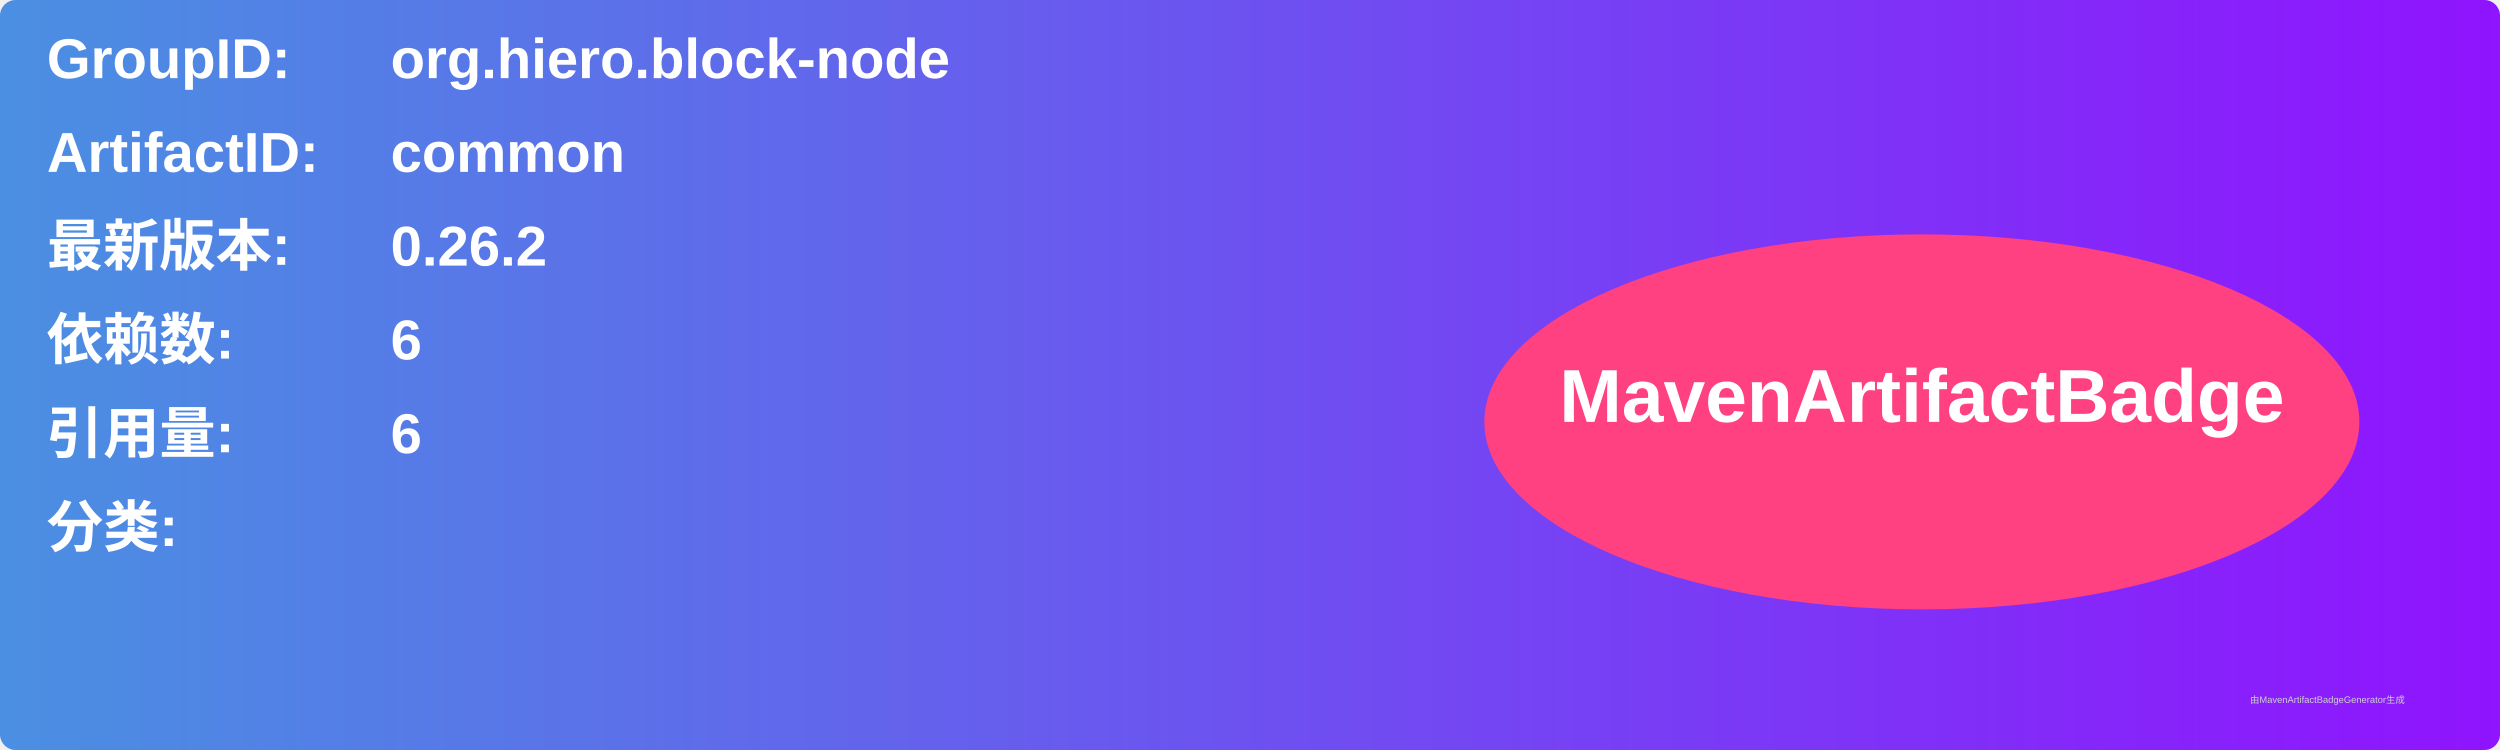
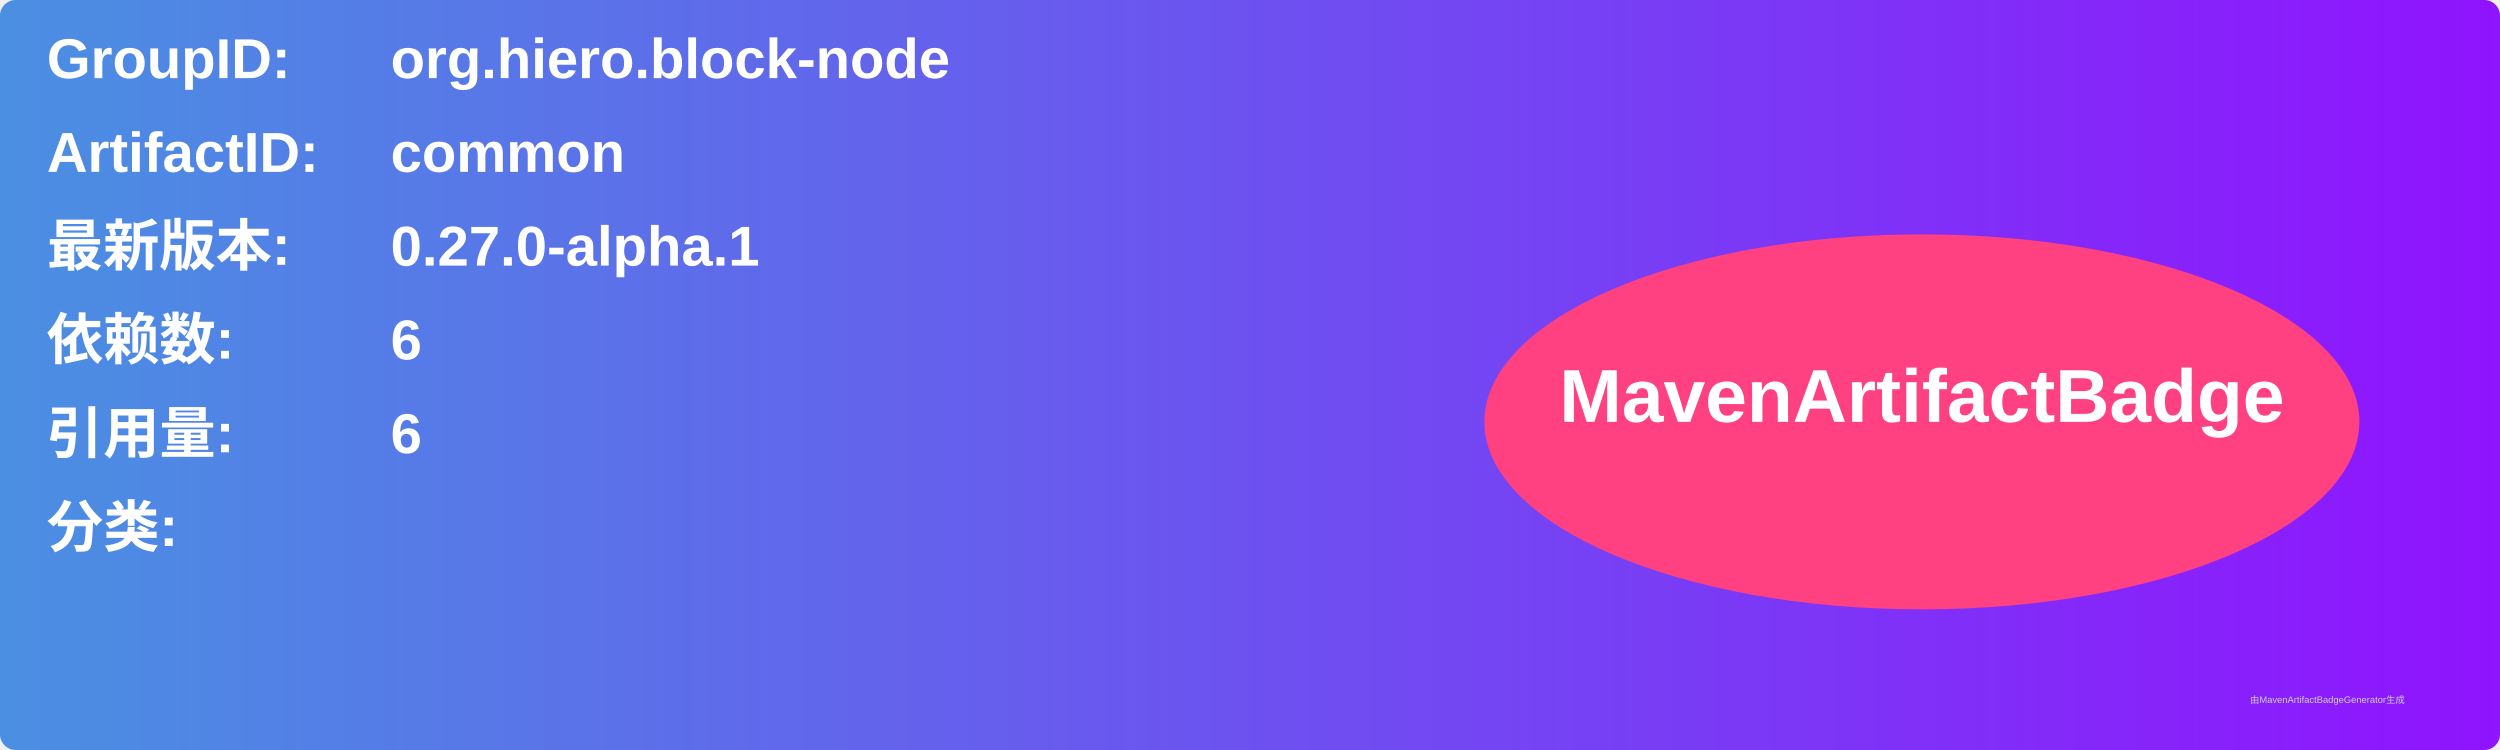
<svg xmlns="http://www.w3.org/2000/svg" width="800" height="240" viewBox="0 0 800 240">
  <linearGradient id="grad" x1="0%" y1="0%" x2="100%" y2="0%">
    <stop offset="0%" stop-color="#4a90e2" />
    <stop offset="100%" stop-color="#9013fe" />
  </linearGradient>
  <rect width="100%" height="100%" rx="5" ry="5" fill="url(#grad)" />
  <g transform="translate(15, 15)">
    <text x="0" y="10" font-family="Arial" font-size="18" fill="white" font-weight="bold" width="260">GroupID:</text>
    <text x="110" y="10" font-family="Arial" font-size="18" fill="white" font-weight="bold" width="460">org.hiero.block-node</text>
    <text x="0" y="40" font-family="Arial" font-size="18" fill="white" font-weight="bold" width="260">ArtifactID:</text>
    <text x="110" y="40" font-family="Arial" font-size="18" fill="white" font-weight="bold" width="460">common</text>
    <text x="0" y="70" font-family="Arial" font-size="18" fill="white" font-weight="bold">最新版本:</text>
    <text x="110" y="70" font-family="Arial" font-size="18" fill="white" font-weight="bold">
-       <tspan font-weight="bold">0.26.2</tspan>
+       <tspan font-weight="bold">0.27.0-alpha.1</tspan>
    </text>
    <text x="0" y="100" font-family="Arial" font-size="18" fill="white" font-weight="bold">依赖数: </text>
    <text x="110" y="100" font-family="Arial" font-size="18" fill="white">
      <tspan font-weight="bold">6</tspan>
    </text>
    <text x="0" y="130" font-family="Arial" font-size="18" fill="white" font-weight="bold">引用量: </text>
    <text x="110" y="130" font-family="Arial" font-size="18" fill="white">
      <tspan font-weight="bold">6</tspan>
    </text>
    <text x="0" y="160" font-family="Arial" font-size="18" fill="white" font-weight="bold">分类:</text>
    <text x="10" y="190" font-family="Arial" font-size="10" fill="white">
      <tspan font-weight="bold" />
    </text>
    <ellipse cx="600" cy="120" rx="140" ry="60" fill="#ff4081" />
    <text x="600" y="120" text-anchor="middle" font-family="Arial" font-size="24" fill="white" font-weight="bold">MavenArtifactBadge</text>
  </g>
  <text x="720" y="225" font-family="Arial" font-size="3" fill="#d0d0d0">由MavenArtifactBadgeGenerator生成</text>
</svg>
